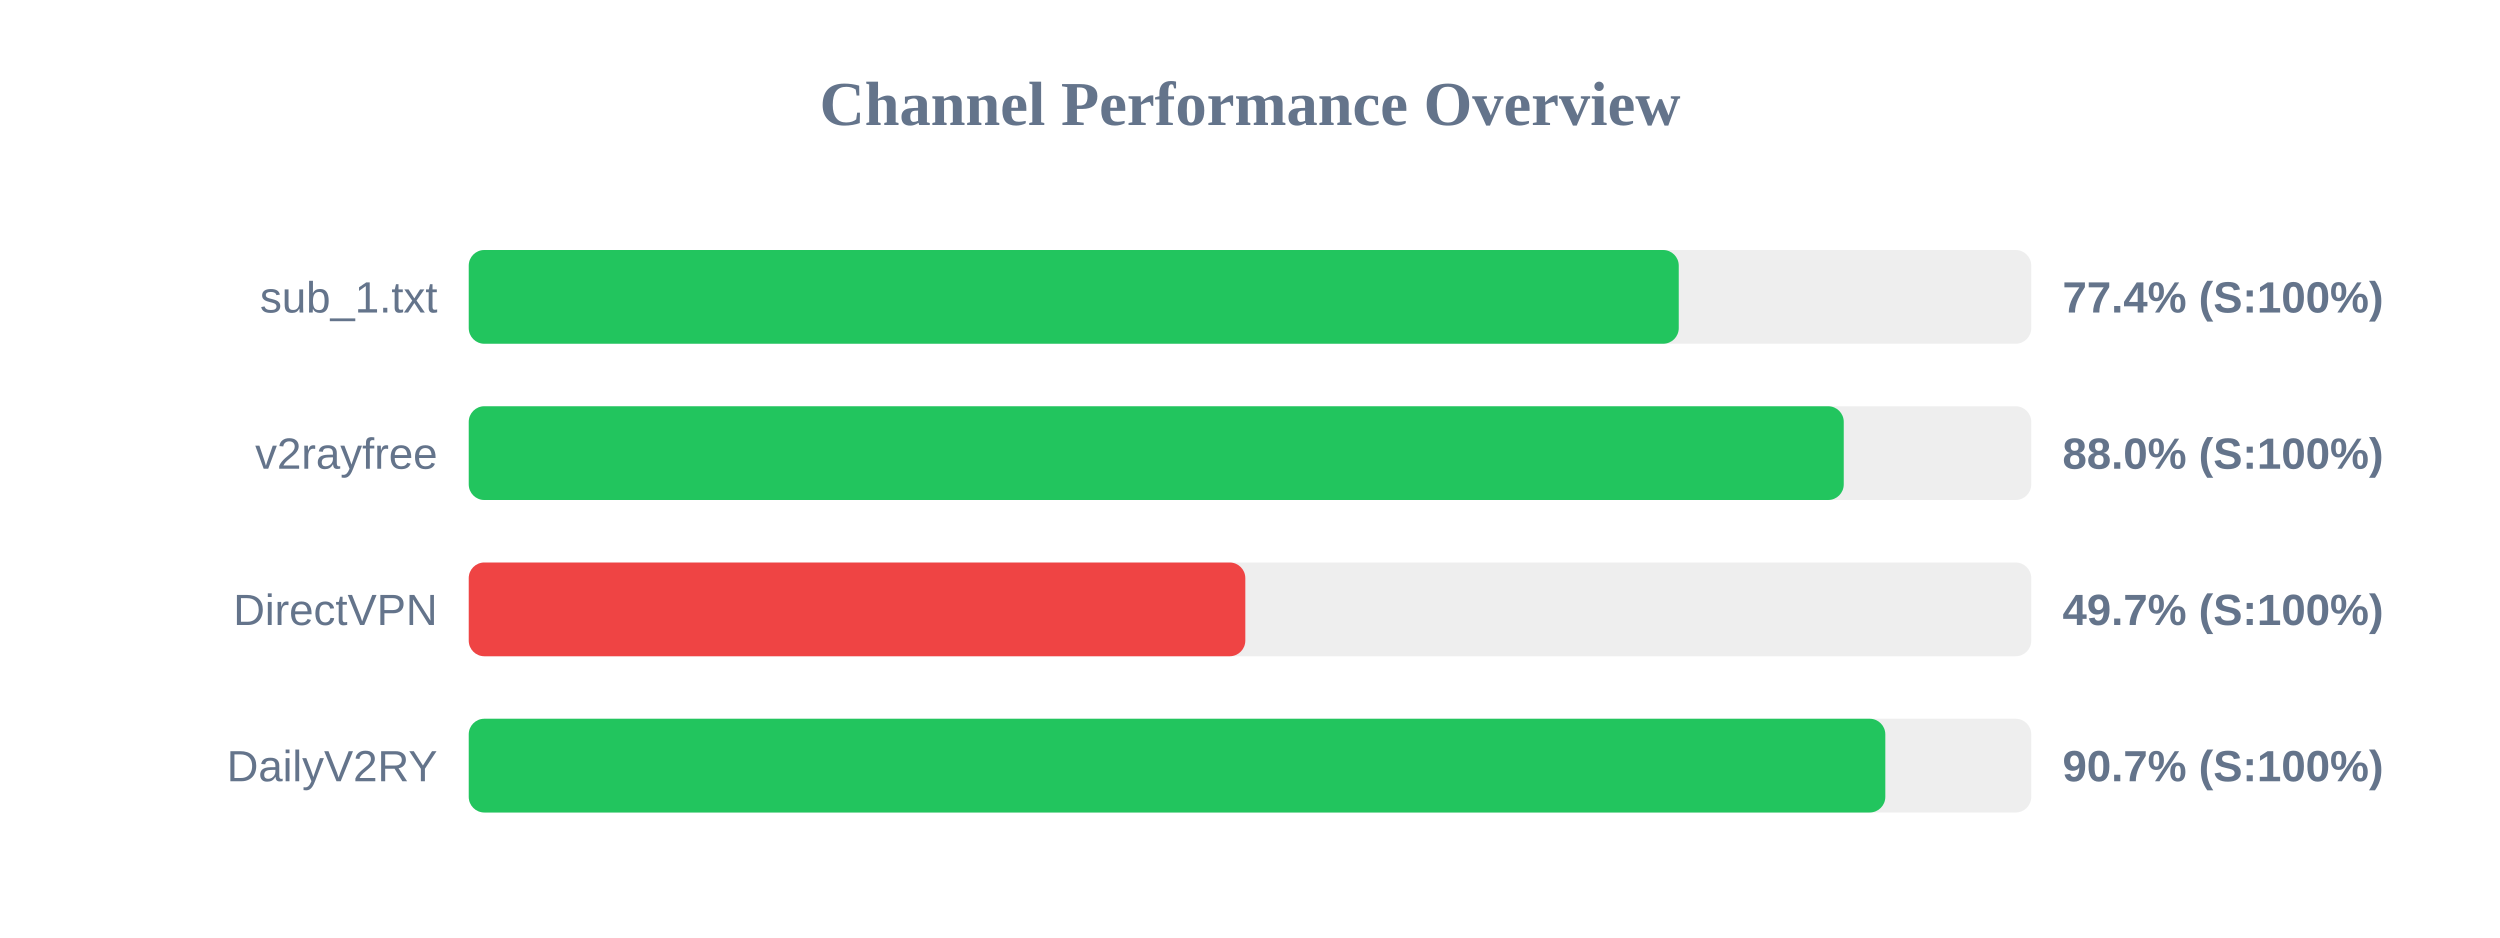
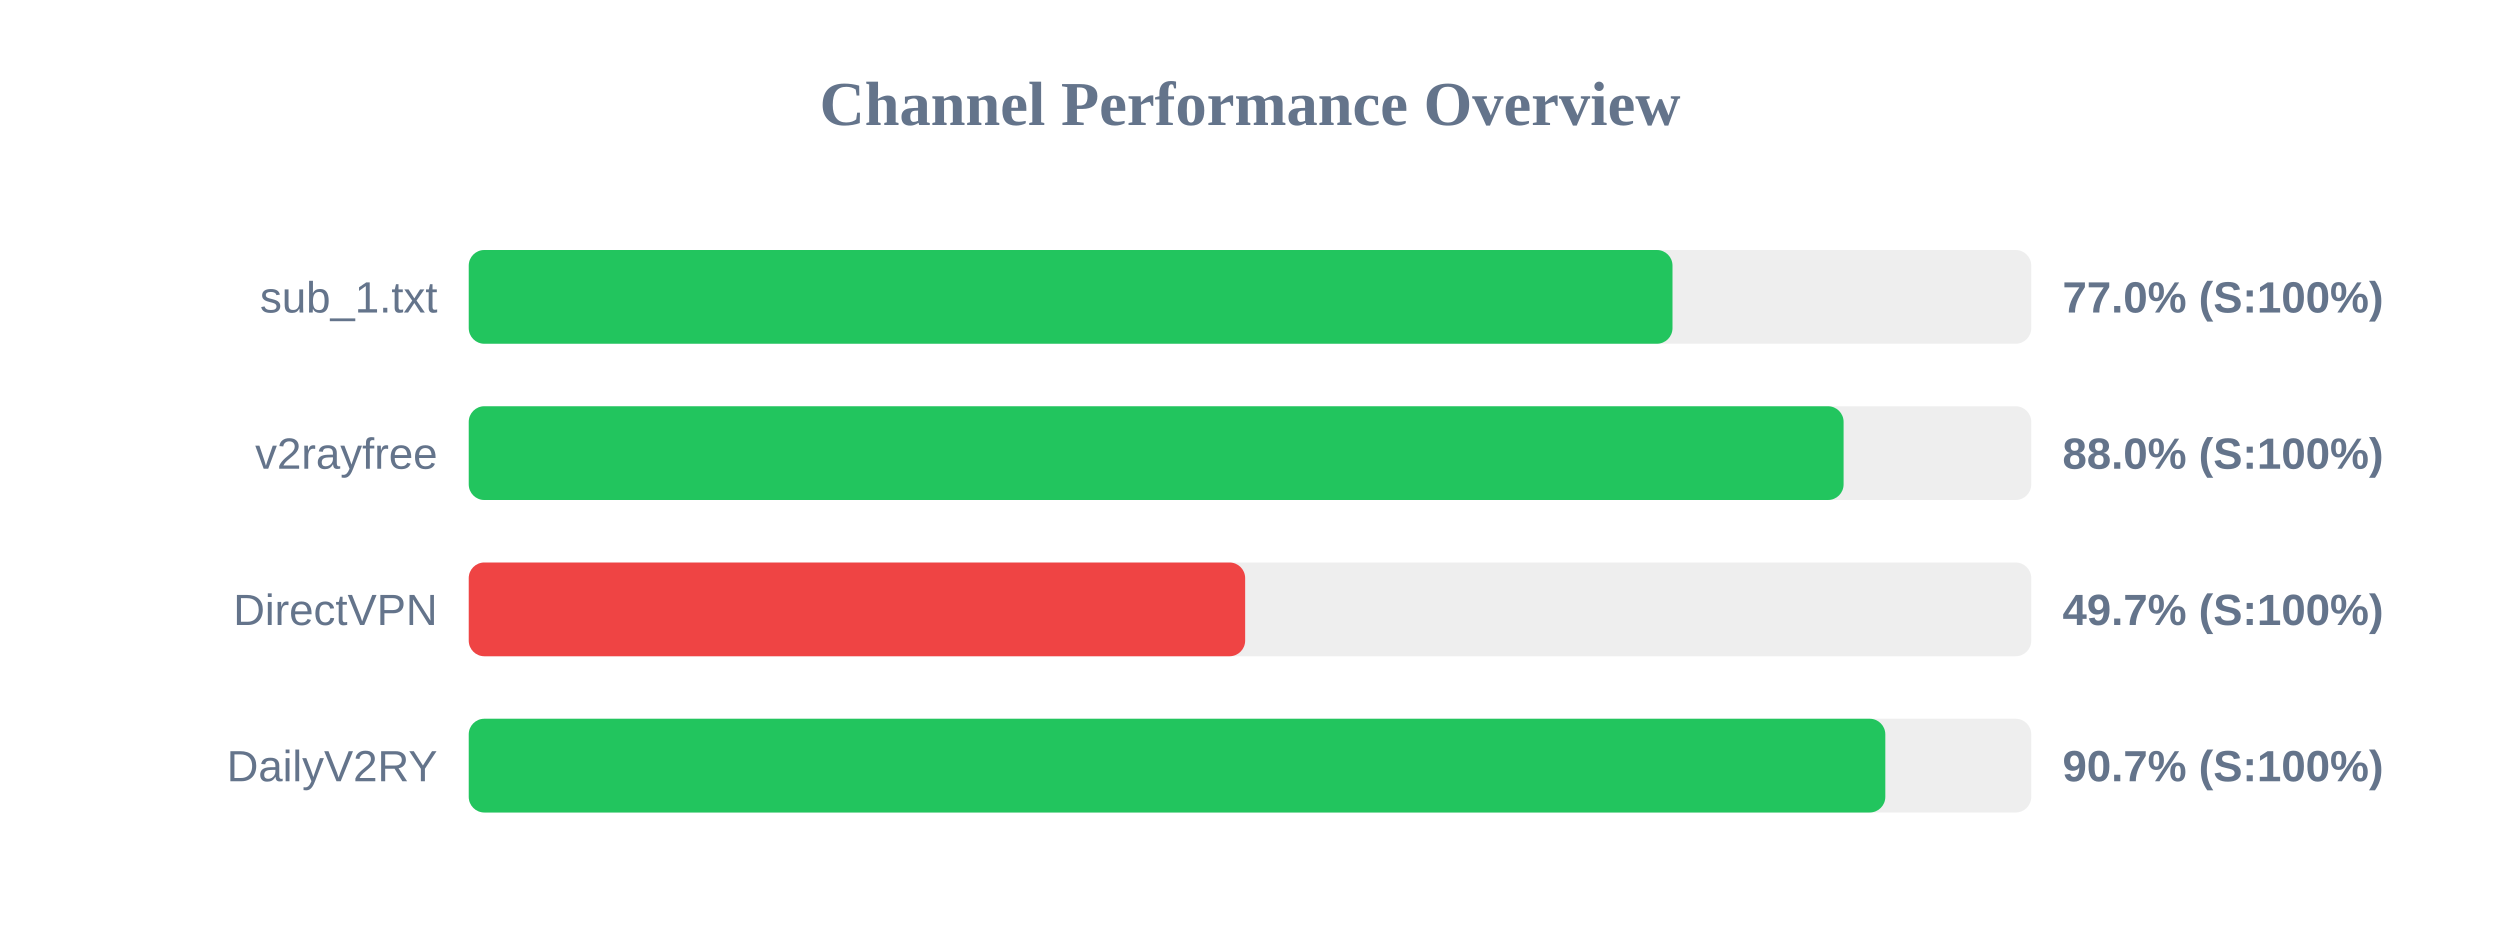
<svg xmlns="http://www.w3.org/2000/svg" width="800" height="300" version="1.1">
  <style>
        .row { font: 14px Arial; fill: #64748b; }
        .score { font: bold 14px Arial; fill: #64748b; }
    </style>
  <text x="400" y="40" text-anchor="middle" font-size="20px" font-weight="bold" fill="#64748b">Channel Performance Overview</text>
  <rect x="150" y="80" width="500" height="30" fill="#eee" rx="5" />
-   <rect x="150" y="80" width="387.2" height="30" fill="#22c55e" rx="5" />
+   <rect x="150" y="80" width="385.2" height="30" fill="#22c55e" rx="5" />
  <text x="140" y="100" text-anchor="end" class="row">sub_1.txt</text>
-   <text x="660" y="100" text-anchor="start" class="score">77.4% (S:100%)</text>
+   <text x="660" y="100" text-anchor="start" class="score">77.0% (S:100%)</text>
  <rect x="150" y="130" width="500" height="30" fill="#eee" rx="5" />
-   <rect x="150" y="130" width="440.0" height="30" fill="#22c55e" rx="5" />
+   <rect x="150" y="130" width="439.95" height="30" fill="#22c55e" rx="5" />
  <text x="140" y="150" text-anchor="end" class="row">v2rayfree</text>
  <text x="660" y="150" text-anchor="start" class="score">88.0% (S:100%)</text>
  <rect x="150" y="180" width="500" height="30" fill="#eee" rx="5" />
-   <rect x="150" y="180" width="248.5" height="30" fill="#ef4444" rx="5" />
+   <rect x="150" y="180" width="248.45" height="30" fill="#ef4444" rx="5" />
  <text x="140" y="200" text-anchor="end" class="row">DirectVPN</text>
  <text x="660" y="200" text-anchor="start" class="score">49.7% (S:100%)</text>
  <rect x="150" y="230" width="500" height="30" fill="#eee" rx="5" />
  <rect x="150" y="230" width="453.3" height="30" fill="#22c55e" rx="5" />
  <text x="140" y="250" text-anchor="end" class="row">DailyV2RY</text>
  <text x="660" y="250" text-anchor="start" class="score">90.7% (S:100%)</text>
</svg>
